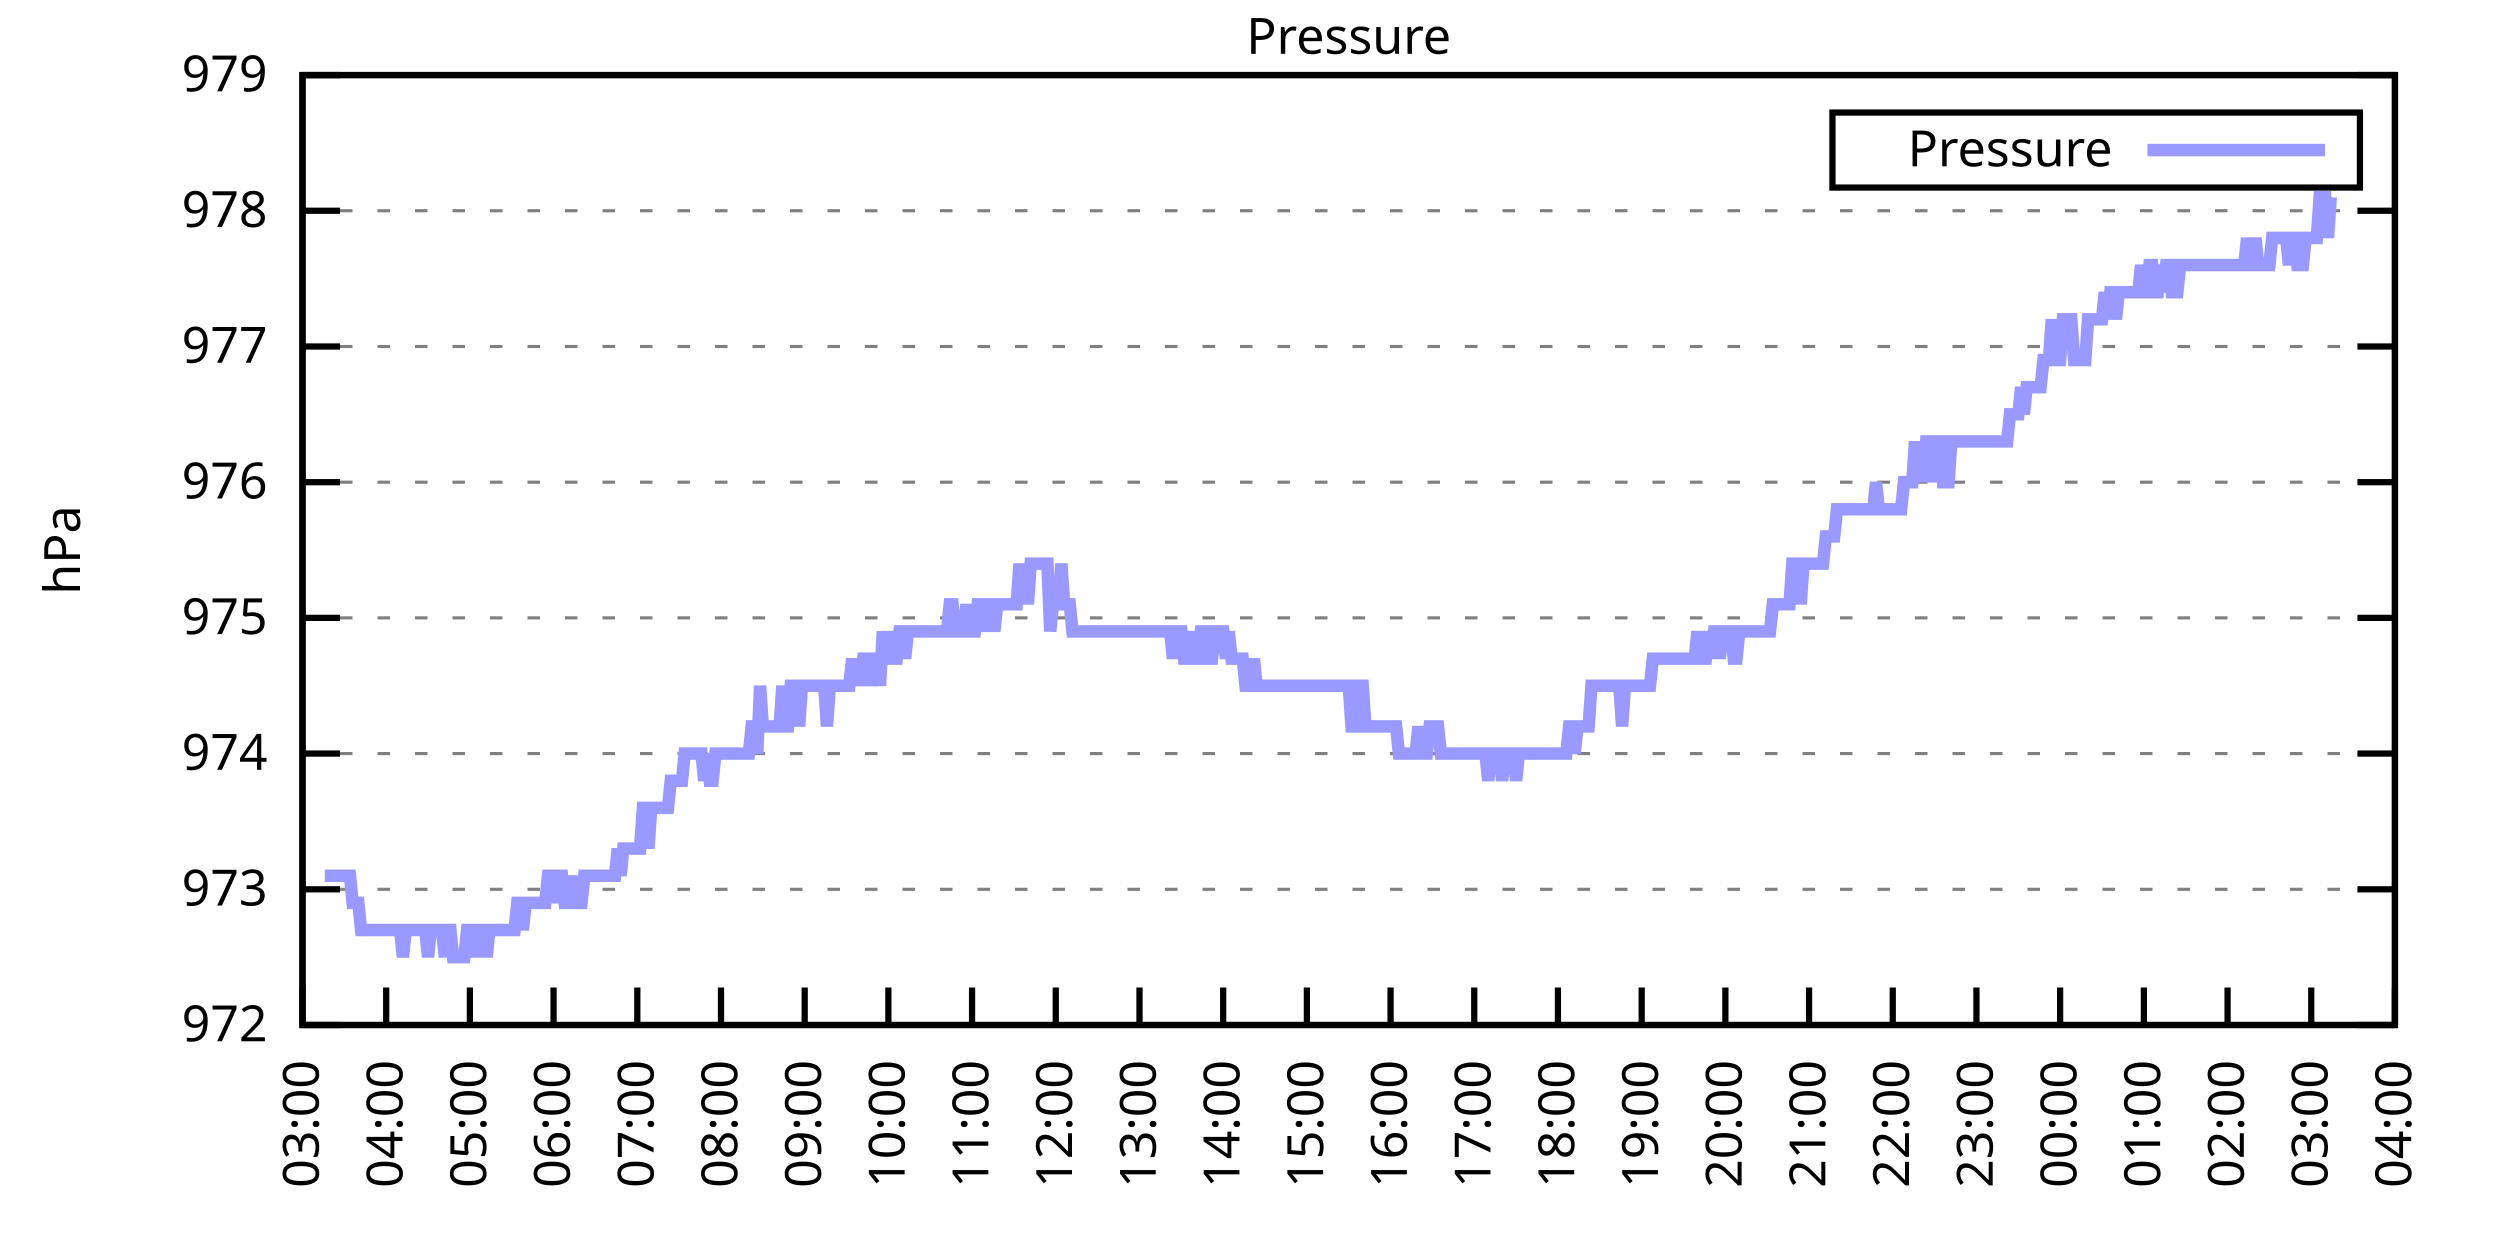
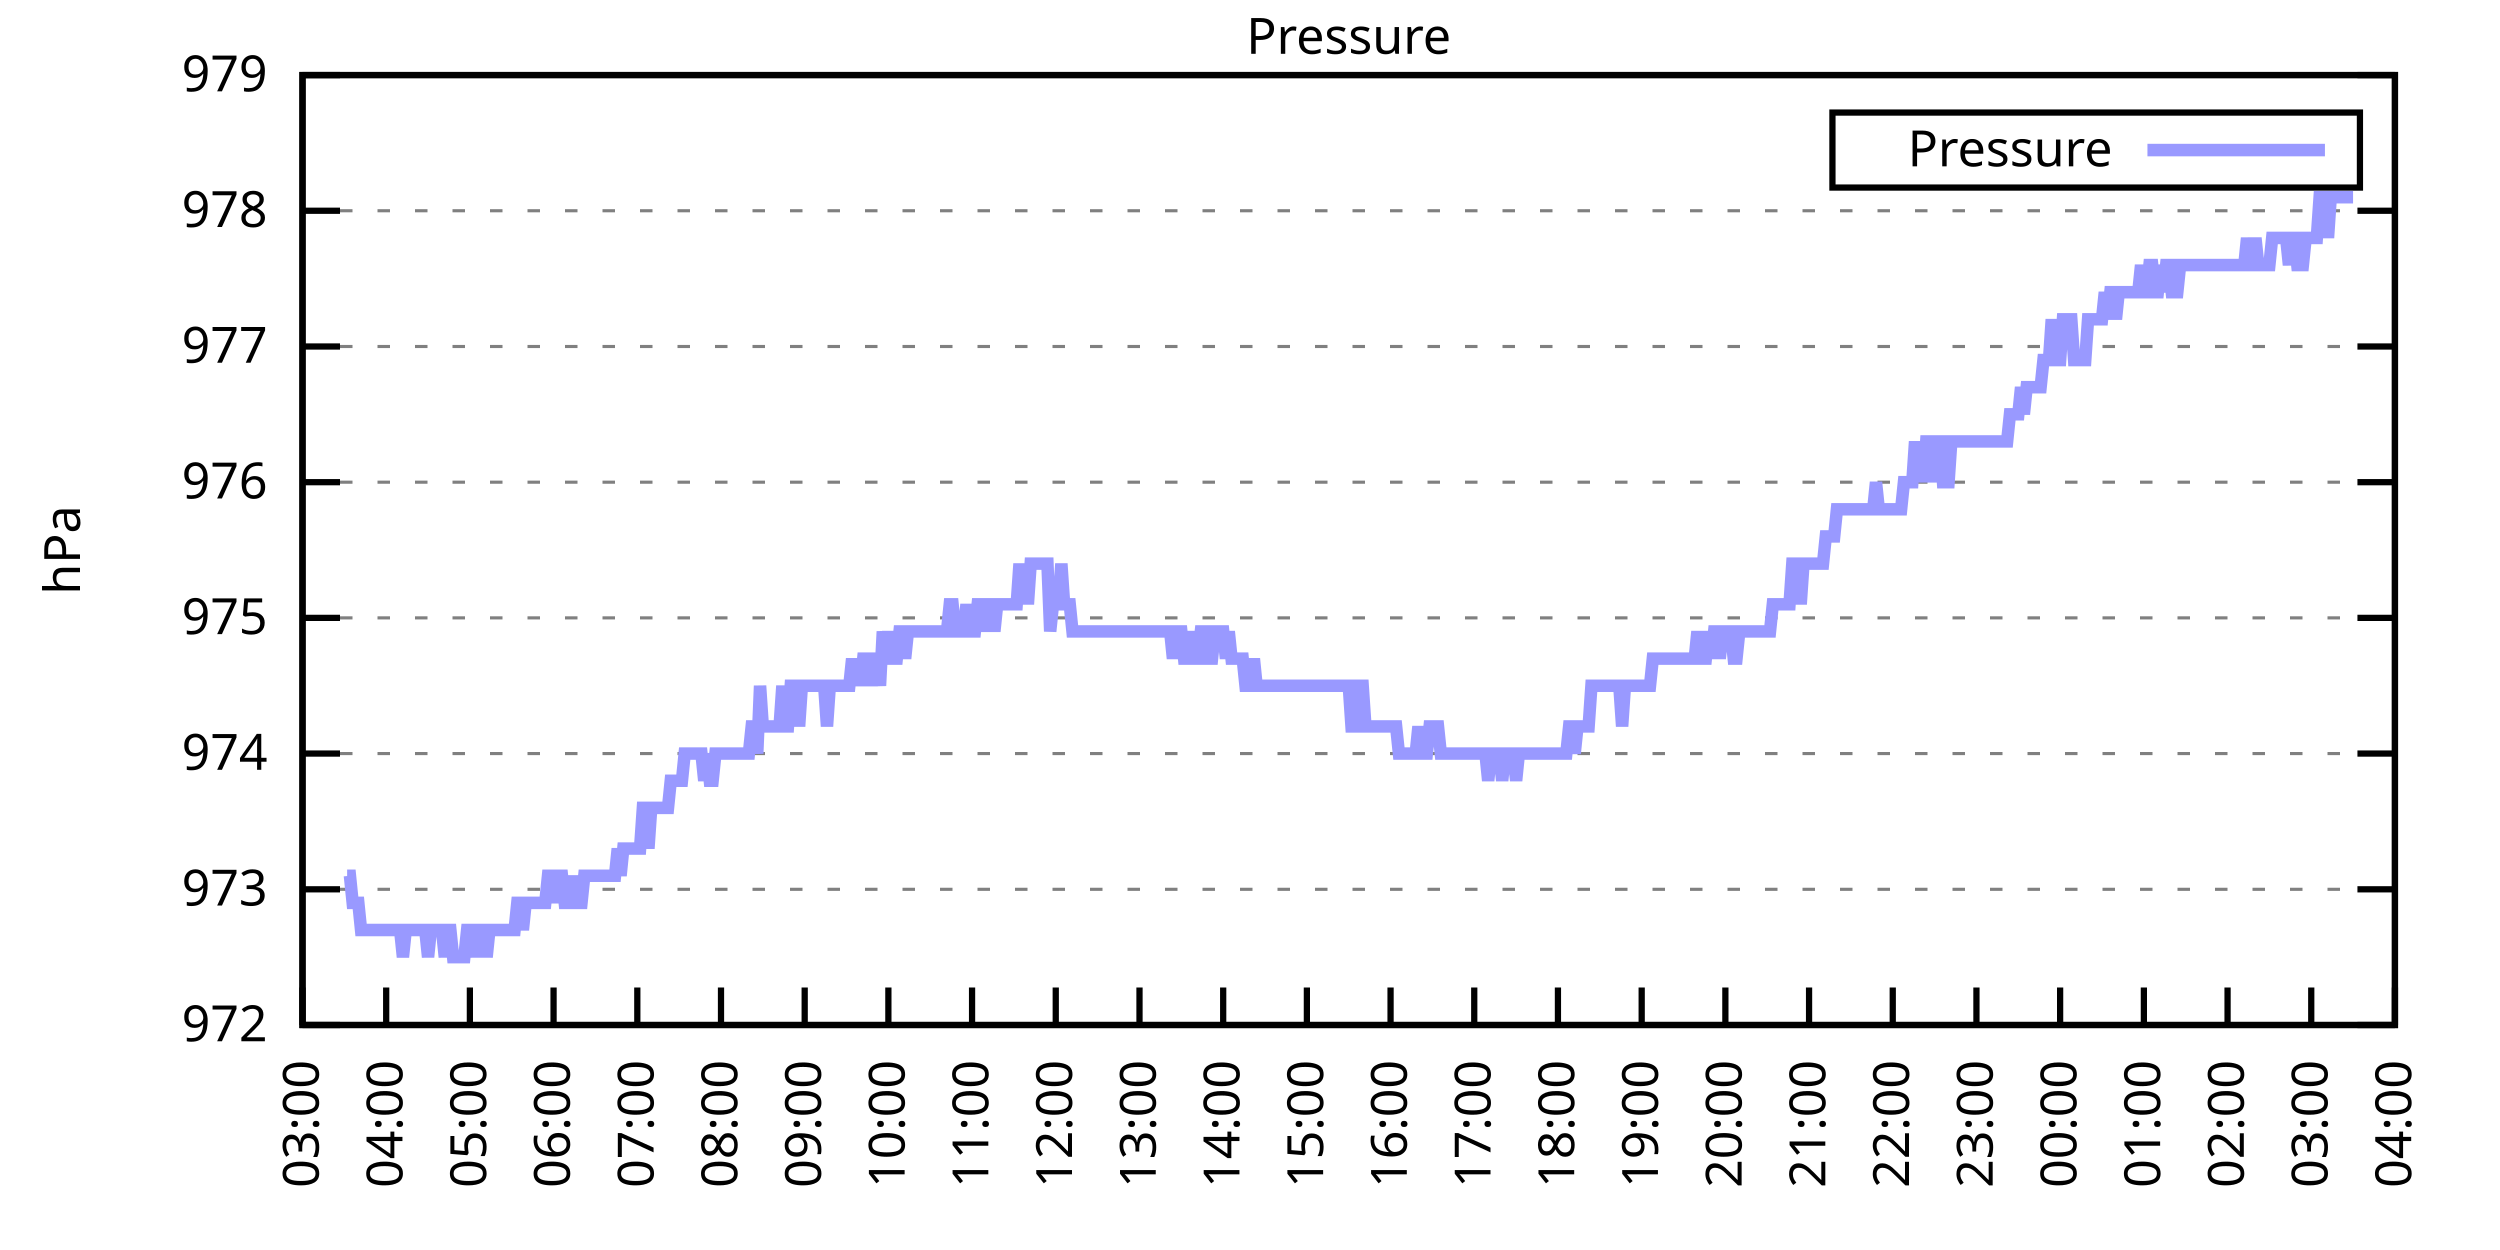
<svg xmlns="http://www.w3.org/2000/svg" xmlns:xlink="http://www.w3.org/1999/xlink" width="400" height="200" viewBox="0 0 400 200">
  <g id="gnuplot_canvas">
    <rect x="0" y="0" width="400" height="200" fill="none" />
    <defs>
      <circle id="gpDot" r="0.5" stroke-width="0.5" stroke="currentColor" />
      <path id="gpPt0" stroke-width="0.333" stroke="currentColor" d="M-1,0 h2 M0,-1 v2" />
      <path id="gpPt1" stroke-width="0.333" stroke="currentColor" d="M-1,-1 L1,1 M1,-1 L-1,1" />
      <path id="gpPt2" stroke-width="0.333" stroke="currentColor" d="M-1,0 L1,0 M0,-1 L0,1 M-1,-1 L1,1 M-1,1 L1,-1" />
      <rect id="gpPt3" stroke-width="0.333" stroke="currentColor" x="-1" y="-1" width="2" height="2" />
      <rect id="gpPt4" stroke-width="0.333" stroke="currentColor" fill="currentColor" x="-1" y="-1" width="2" height="2" />
      <circle id="gpPt5" stroke-width="0.333" stroke="currentColor" cx="0" cy="0" r="1" />
      <use xlink:href="#gpPt5" id="gpPt6" fill="currentColor" stroke="none" />
      <path id="gpPt7" stroke-width="0.333" stroke="currentColor" d="M0,-1.33 L-1.33,0.67 L1.33,0.67 z" />
      <use xlink:href="#gpPt7" id="gpPt8" fill="currentColor" stroke="none" />
      <use xlink:href="#gpPt7" id="gpPt9" stroke="currentColor" transform="rotate(180)" />
      <use xlink:href="#gpPt9" id="gpPt10" fill="currentColor" stroke="none" />
      <use xlink:href="#gpPt3" id="gpPt11" stroke="currentColor" transform="rotate(45)" />
      <use xlink:href="#gpPt11" id="gpPt12" fill="currentColor" stroke="none" />
      <path id="gpPt13" stroke-width="0.333" stroke="currentColor" d="M0,1.330 L1.265,0.411 L0.782,-1.067 L-0.782,-1.076 L-1.265,0.411 z" />
      <use xlink:href="#gpPt13" id="gpPt14" fill="currentColor" stroke="none" />
      <filter id="textbox" filterUnits="objectBoundingBox" x="0" y="0" height="1" width="1">
        <feFlood flood-color="white" flood-opacity="1" result="bgnd" />
        <feComposite in="SourceGraphic" in2="bgnd" operator="atop" />
      </filter>
      <filter id="greybox" filterUnits="objectBoundingBox" x="0" y="0" height="1" width="1">
        <feFlood flood-color="lightgrey" flood-opacity="1" result="grey" />
        <feComposite in="SourceGraphic" in2="grey" operator="atop" />
      </filter>
    </defs>
    <g fill="none" color="white" stroke="currentColor" stroke-width="1.00" stroke-linecap="butt" stroke-linejoin="miter">
</g>
    <g fill="none" color="black" stroke="currentColor" stroke-width="1.00" stroke-linecap="butt" stroke-linejoin="miter">
      <g stroke="none" shape-rendering="crispEdges">
        <polygon fill="rgb(255, 255, 255)" points="48.40,164.00 383.18,164.00 383.18,12.02 48.40,12.02 " />
      </g>
    </g>
    <g fill="none" color="black" stroke="currentColor" stroke-width="1.00" stroke-linecap="butt" stroke-linejoin="miter">
</g>
    <g fill="none" color="black" stroke="black" stroke-width="0.50" stroke-linecap="butt" stroke-linejoin="miter">
</g>
    <g fill="none" color="gray" stroke="currentColor" stroke-width="0.50" stroke-linecap="butt" stroke-linejoin="miter">
      <path stroke="gray" stroke-dasharray="2,4" class="gridline" d="M48.40,164.00 L383.19,164.00  " />
    </g>
    <g fill="none" color="gray" stroke="gray" stroke-width="1.00" stroke-linecap="butt" stroke-linejoin="miter">
</g>
    <g fill="none" color="black" stroke="currentColor" stroke-width="1.00" stroke-linecap="butt" stroke-linejoin="miter">
      <path stroke="black" d="M48.40,164.00 L54.40,164.00 M383.19,164.00 L377.19,164.00  " />
      <g transform="translate(42.80,166.60)" stroke="none" fill="black" font-family="Sans" font-size="8.00" text-anchor="end">
        <text>
          <tspan font-family="Sans"> 972</tspan>
        </text>
      </g>
    </g>
    <g fill="none" color="black" stroke="currentColor" stroke-width="1.00" stroke-linecap="butt" stroke-linejoin="miter">
</g>
    <g fill="none" color="black" stroke="black" stroke-width="0.50" stroke-linecap="butt" stroke-linejoin="miter">
</g>
    <g fill="none" color="gray" stroke="currentColor" stroke-width="0.50" stroke-linecap="butt" stroke-linejoin="miter">
      <path stroke="gray" stroke-dasharray="2,4" class="gridline" d="M48.40,142.29 L383.19,142.29  " />
    </g>
    <g fill="none" color="gray" stroke="gray" stroke-width="1.00" stroke-linecap="butt" stroke-linejoin="miter">
</g>
    <g fill="none" color="black" stroke="currentColor" stroke-width="1.00" stroke-linecap="butt" stroke-linejoin="miter">
      <path stroke="black" d="M48.40,142.29 L54.40,142.29 M383.19,142.29 L377.19,142.29  " />
      <g transform="translate(42.80,144.89)" stroke="none" fill="black" font-family="Sans" font-size="8.00" text-anchor="end">
        <text>
          <tspan font-family="Sans"> 973</tspan>
        </text>
      </g>
    </g>
    <g fill="none" color="black" stroke="currentColor" stroke-width="1.00" stroke-linecap="butt" stroke-linejoin="miter">
</g>
    <g fill="none" color="black" stroke="black" stroke-width="0.50" stroke-linecap="butt" stroke-linejoin="miter">
</g>
    <g fill="none" color="gray" stroke="currentColor" stroke-width="0.50" stroke-linecap="butt" stroke-linejoin="miter">
      <path stroke="gray" stroke-dasharray="2,4" class="gridline" d="M48.40,120.57 L383.19,120.57  " />
    </g>
    <g fill="none" color="gray" stroke="gray" stroke-width="1.00" stroke-linecap="butt" stroke-linejoin="miter">
</g>
    <g fill="none" color="black" stroke="currentColor" stroke-width="1.00" stroke-linecap="butt" stroke-linejoin="miter">
      <path stroke="black" d="M48.40,120.57 L54.40,120.57 M383.19,120.57 L377.19,120.57  " />
      <g transform="translate(42.80,123.17)" stroke="none" fill="black" font-family="Sans" font-size="8.00" text-anchor="end">
        <text>
          <tspan font-family="Sans"> 974</tspan>
        </text>
      </g>
    </g>
    <g fill="none" color="black" stroke="currentColor" stroke-width="1.00" stroke-linecap="butt" stroke-linejoin="miter">
</g>
    <g fill="none" color="black" stroke="black" stroke-width="0.50" stroke-linecap="butt" stroke-linejoin="miter">
</g>
    <g fill="none" color="gray" stroke="currentColor" stroke-width="0.50" stroke-linecap="butt" stroke-linejoin="miter">
      <path stroke="gray" stroke-dasharray="2,4" class="gridline" d="M48.40,98.86 L383.19,98.86  " />
    </g>
    <g fill="none" color="gray" stroke="gray" stroke-width="1.00" stroke-linecap="butt" stroke-linejoin="miter">
</g>
    <g fill="none" color="black" stroke="currentColor" stroke-width="1.00" stroke-linecap="butt" stroke-linejoin="miter">
      <path stroke="black" d="M48.40,98.86 L54.40,98.86 M383.19,98.86 L377.19,98.86  " />
      <g transform="translate(42.80,101.46)" stroke="none" fill="black" font-family="Sans" font-size="8.00" text-anchor="end">
        <text>
          <tspan font-family="Sans"> 975</tspan>
        </text>
      </g>
    </g>
    <g fill="none" color="black" stroke="currentColor" stroke-width="1.00" stroke-linecap="butt" stroke-linejoin="miter">
</g>
    <g fill="none" color="black" stroke="black" stroke-width="0.50" stroke-linecap="butt" stroke-linejoin="miter">
</g>
    <g fill="none" color="gray" stroke="currentColor" stroke-width="0.50" stroke-linecap="butt" stroke-linejoin="miter">
      <path stroke="gray" stroke-dasharray="2,4" class="gridline" d="M48.40,77.15 L383.19,77.15  " />
    </g>
    <g fill="none" color="gray" stroke="gray" stroke-width="1.00" stroke-linecap="butt" stroke-linejoin="miter">
</g>
    <g fill="none" color="black" stroke="currentColor" stroke-width="1.00" stroke-linecap="butt" stroke-linejoin="miter">
      <path stroke="black" d="M48.40,77.15 L54.40,77.15 M383.19,77.15 L377.19,77.15  " />
      <g transform="translate(42.80,79.75)" stroke="none" fill="black" font-family="Sans" font-size="8.00" text-anchor="end">
        <text>
          <tspan font-family="Sans"> 976</tspan>
        </text>
      </g>
    </g>
    <g fill="none" color="black" stroke="currentColor" stroke-width="1.00" stroke-linecap="butt" stroke-linejoin="miter">
</g>
    <g fill="none" color="black" stroke="black" stroke-width="0.50" stroke-linecap="butt" stroke-linejoin="miter">
</g>
    <g fill="none" color="gray" stroke="currentColor" stroke-width="0.50" stroke-linecap="butt" stroke-linejoin="miter">
      <path stroke="gray" stroke-dasharray="2,4" class="gridline" d="M48.40,55.44 L383.19,55.44  " />
    </g>
    <g fill="none" color="gray" stroke="gray" stroke-width="1.00" stroke-linecap="butt" stroke-linejoin="miter">
</g>
    <g fill="none" color="black" stroke="currentColor" stroke-width="1.00" stroke-linecap="butt" stroke-linejoin="miter">
      <path stroke="black" d="M48.40,55.44 L54.40,55.44 M383.19,55.44 L377.19,55.44  " />
      <g transform="translate(42.80,58.04)" stroke="none" fill="black" font-family="Sans" font-size="8.00" text-anchor="end">
        <text>
          <tspan font-family="Sans"> 977</tspan>
        </text>
      </g>
    </g>
    <g fill="none" color="black" stroke="currentColor" stroke-width="1.00" stroke-linecap="butt" stroke-linejoin="miter">
</g>
    <g fill="none" color="black" stroke="black" stroke-width="0.50" stroke-linecap="butt" stroke-linejoin="miter">
</g>
    <g fill="none" color="gray" stroke="currentColor" stroke-width="0.50" stroke-linecap="butt" stroke-linejoin="miter">
      <path stroke="gray" stroke-dasharray="2,4" class="gridline" d="M48.40,33.72 L383.19,33.72  " />
    </g>
    <g fill="none" color="gray" stroke="gray" stroke-width="1.00" stroke-linecap="butt" stroke-linejoin="miter">
</g>
    <g fill="none" color="black" stroke="currentColor" stroke-width="1.00" stroke-linecap="butt" stroke-linejoin="miter">
      <path stroke="black" d="M48.40,33.72 L54.40,33.72 M383.19,33.72 L377.19,33.72  " />
      <g transform="translate(42.80,36.32)" stroke="none" fill="black" font-family="Sans" font-size="8.00" text-anchor="end">
        <text>
          <tspan font-family="Sans"> 978</tspan>
        </text>
      </g>
    </g>
    <g fill="none" color="black" stroke="currentColor" stroke-width="1.00" stroke-linecap="butt" stroke-linejoin="miter">
</g>
    <g fill="none" color="black" stroke="black" stroke-width="0.50" stroke-linecap="butt" stroke-linejoin="miter">
</g>
    <g fill="none" color="gray" stroke="currentColor" stroke-width="0.50" stroke-linecap="butt" stroke-linejoin="miter">
      <path stroke="gray" stroke-dasharray="2,4" class="gridline" d="M48.40,12.01 L383.19,12.01  " />
    </g>
    <g fill="none" color="gray" stroke="gray" stroke-width="1.00" stroke-linecap="butt" stroke-linejoin="miter">
</g>
    <g fill="none" color="black" stroke="currentColor" stroke-width="1.00" stroke-linecap="butt" stroke-linejoin="miter">
      <path stroke="black" d="M48.40,12.01 L54.40,12.01 M383.19,12.01 L377.19,12.01  " />
      <g transform="translate(42.80,14.61)" stroke="none" fill="black" font-family="Sans" font-size="8.00" text-anchor="end">
        <text>
          <tspan font-family="Sans"> 979</tspan>
        </text>
      </g>
    </g>
    <g fill="none" color="black" stroke="currentColor" stroke-width="1.00" stroke-linecap="butt" stroke-linejoin="miter">
      <path stroke="black" d="M48.40,164.00 L48.40,158.00  " />
      <g transform="translate(51.00,169.60) rotate(270.00)" stroke="none" fill="black" font-family="Sans" font-size="8.00" text-anchor="end">
        <text>
          <tspan font-family="Sans">03:00</tspan>
        </text>
      </g>
    </g>
    <g fill="none" color="black" stroke="currentColor" stroke-width="1.00" stroke-linecap="butt" stroke-linejoin="miter">
      <path stroke="black" d="M61.79,164.00 L61.79,158.00  " />
      <g transform="translate(64.39,169.60) rotate(270.00)" stroke="none" fill="black" font-family="Sans" font-size="8.00" text-anchor="end">
        <text>
          <tspan font-family="Sans">04:00</tspan>
        </text>
      </g>
    </g>
    <g fill="none" color="black" stroke="currentColor" stroke-width="1.00" stroke-linecap="butt" stroke-linejoin="miter">
      <path stroke="black" d="M75.18,164.00 L75.18,158.00  " />
      <g transform="translate(77.78,169.60) rotate(270.00)" stroke="none" fill="black" font-family="Sans" font-size="8.00" text-anchor="end">
        <text>
          <tspan font-family="Sans">05:00</tspan>
        </text>
      </g>
    </g>
    <g fill="none" color="black" stroke="currentColor" stroke-width="1.00" stroke-linecap="butt" stroke-linejoin="miter">
      <path stroke="black" d="M88.57,164.00 L88.57,158.00  " />
      <g transform="translate(91.17,169.60) rotate(270.00)" stroke="none" fill="black" font-family="Sans" font-size="8.00" text-anchor="end">
        <text>
          <tspan font-family="Sans">06:00</tspan>
        </text>
      </g>
    </g>
    <g fill="none" color="black" stroke="currentColor" stroke-width="1.00" stroke-linecap="butt" stroke-linejoin="miter">
      <path stroke="black" d="M101.97,164.00 L101.97,158.00  " />
      <g transform="translate(104.57,169.60) rotate(270.00)" stroke="none" fill="black" font-family="Sans" font-size="8.00" text-anchor="end">
        <text>
          <tspan font-family="Sans">07:00</tspan>
        </text>
      </g>
    </g>
    <g fill="none" color="black" stroke="currentColor" stroke-width="1.00" stroke-linecap="butt" stroke-linejoin="miter">
      <path stroke="black" d="M115.36,164.00 L115.36,158.00  " />
      <g transform="translate(117.96,169.60) rotate(270.00)" stroke="none" fill="black" font-family="Sans" font-size="8.00" text-anchor="end">
        <text>
          <tspan font-family="Sans">08:00</tspan>
        </text>
      </g>
    </g>
    <g fill="none" color="black" stroke="currentColor" stroke-width="1.00" stroke-linecap="butt" stroke-linejoin="miter">
      <path stroke="black" d="M128.75,164.00 L128.75,158.00  " />
      <g transform="translate(131.35,169.60) rotate(270.00)" stroke="none" fill="black" font-family="Sans" font-size="8.00" text-anchor="end">
        <text>
          <tspan font-family="Sans">09:00</tspan>
        </text>
      </g>
    </g>
    <g fill="none" color="black" stroke="currentColor" stroke-width="1.00" stroke-linecap="butt" stroke-linejoin="miter">
      <path stroke="black" d="M142.14,164.00 L142.14,158.00  " />
      <g transform="translate(144.74,169.60) rotate(270.00)" stroke="none" fill="black" font-family="Sans" font-size="8.00" text-anchor="end">
        <text>
          <tspan font-family="Sans">10:00</tspan>
        </text>
      </g>
    </g>
    <g fill="none" color="black" stroke="currentColor" stroke-width="1.00" stroke-linecap="butt" stroke-linejoin="miter">
      <path stroke="black" d="M155.53,164.00 L155.53,158.00  " />
      <g transform="translate(158.13,169.60) rotate(270.00)" stroke="none" fill="black" font-family="Sans" font-size="8.00" text-anchor="end">
        <text>
          <tspan font-family="Sans">11:00</tspan>
        </text>
      </g>
    </g>
    <g fill="none" color="black" stroke="currentColor" stroke-width="1.00" stroke-linecap="butt" stroke-linejoin="miter">
      <path stroke="black" d="M168.92,164.00 L168.92,158.00  " />
      <g transform="translate(171.52,169.60) rotate(270.00)" stroke="none" fill="black" font-family="Sans" font-size="8.00" text-anchor="end">
        <text>
          <tspan font-family="Sans">12:00</tspan>
        </text>
      </g>
    </g>
    <g fill="none" color="black" stroke="currentColor" stroke-width="1.00" stroke-linecap="butt" stroke-linejoin="miter">
      <path stroke="black" d="M182.32,164.00 L182.32,158.00  " />
      <g transform="translate(184.92,169.60) rotate(270.00)" stroke="none" fill="black" font-family="Sans" font-size="8.00" text-anchor="end">
        <text>
          <tspan font-family="Sans">13:00</tspan>
        </text>
      </g>
    </g>
    <g fill="none" color="black" stroke="currentColor" stroke-width="1.00" stroke-linecap="butt" stroke-linejoin="miter">
      <path stroke="black" d="M195.71,164.00 L195.71,158.00  " />
      <g transform="translate(198.31,169.60) rotate(270.00)" stroke="none" fill="black" font-family="Sans" font-size="8.00" text-anchor="end">
        <text>
          <tspan font-family="Sans">14:00</tspan>
        </text>
      </g>
    </g>
    <g fill="none" color="black" stroke="currentColor" stroke-width="1.00" stroke-linecap="butt" stroke-linejoin="miter">
      <path stroke="black" d="M209.10,164.00 L209.10,158.00  " />
      <g transform="translate(211.70,169.60) rotate(270.00)" stroke="none" fill="black" font-family="Sans" font-size="8.00" text-anchor="end">
        <text>
          <tspan font-family="Sans">15:00</tspan>
        </text>
      </g>
    </g>
    <g fill="none" color="black" stroke="currentColor" stroke-width="1.00" stroke-linecap="butt" stroke-linejoin="miter">
      <path stroke="black" d="M222.49,164.00 L222.49,158.00  " />
      <g transform="translate(225.09,169.60) rotate(270.00)" stroke="none" fill="black" font-family="Sans" font-size="8.00" text-anchor="end">
        <text>
          <tspan font-family="Sans">16:00</tspan>
        </text>
      </g>
    </g>
    <g fill="none" color="black" stroke="currentColor" stroke-width="1.00" stroke-linecap="butt" stroke-linejoin="miter">
      <path stroke="black" d="M235.88,164.00 L235.88,158.00  " />
      <g transform="translate(238.48,169.60) rotate(270.00)" stroke="none" fill="black" font-family="Sans" font-size="8.00" text-anchor="end">
        <text>
          <tspan font-family="Sans">17:00</tspan>
        </text>
      </g>
    </g>
    <g fill="none" color="black" stroke="currentColor" stroke-width="1.00" stroke-linecap="butt" stroke-linejoin="miter">
      <path stroke="black" d="M249.27,164.00 L249.27,158.00  " />
      <g transform="translate(251.87,169.60) rotate(270.00)" stroke="none" fill="black" font-family="Sans" font-size="8.00" text-anchor="end">
        <text>
          <tspan font-family="Sans">18:00</tspan>
        </text>
      </g>
    </g>
    <g fill="none" color="black" stroke="currentColor" stroke-width="1.00" stroke-linecap="butt" stroke-linejoin="miter">
      <path stroke="black" d="M262.67,164.00 L262.67,158.00  " />
      <g transform="translate(265.27,169.60) rotate(270.00)" stroke="none" fill="black" font-family="Sans" font-size="8.00" text-anchor="end">
        <text>
          <tspan font-family="Sans">19:00</tspan>
        </text>
      </g>
    </g>
    <g fill="none" color="black" stroke="currentColor" stroke-width="1.00" stroke-linecap="butt" stroke-linejoin="miter">
      <path stroke="black" d="M276.06,164.00 L276.06,158.00  " />
      <g transform="translate(278.66,169.60) rotate(270.00)" stroke="none" fill="black" font-family="Sans" font-size="8.00" text-anchor="end">
        <text>
          <tspan font-family="Sans">20:00</tspan>
        </text>
      </g>
    </g>
    <g fill="none" color="black" stroke="currentColor" stroke-width="1.00" stroke-linecap="butt" stroke-linejoin="miter">
      <path stroke="black" d="M289.45,164.00 L289.45,158.00  " />
      <g transform="translate(292.05,169.60) rotate(270.00)" stroke="none" fill="black" font-family="Sans" font-size="8.00" text-anchor="end">
        <text>
          <tspan font-family="Sans">21:00</tspan>
        </text>
      </g>
    </g>
    <g fill="none" color="black" stroke="currentColor" stroke-width="1.00" stroke-linecap="butt" stroke-linejoin="miter">
      <path stroke="black" d="M302.84,164.00 L302.84,158.00  " />
      <g transform="translate(305.44,169.60) rotate(270.00)" stroke="none" fill="black" font-family="Sans" font-size="8.00" text-anchor="end">
        <text>
          <tspan font-family="Sans">22:00</tspan>
        </text>
      </g>
    </g>
    <g fill="none" color="black" stroke="currentColor" stroke-width="1.00" stroke-linecap="butt" stroke-linejoin="miter">
      <path stroke="black" d="M316.23,164.00 L316.23,158.00  " />
      <g transform="translate(318.83,169.60) rotate(270.00)" stroke="none" fill="black" font-family="Sans" font-size="8.00" text-anchor="end">
        <text>
          <tspan font-family="Sans">23:00</tspan>
        </text>
      </g>
    </g>
    <g fill="none" color="black" stroke="currentColor" stroke-width="1.00" stroke-linecap="butt" stroke-linejoin="miter">
      <path stroke="black" d="M329.62,164.00 L329.62,158.00  " />
      <g transform="translate(332.22,169.60) rotate(270.00)" stroke="none" fill="black" font-family="Sans" font-size="8.00" text-anchor="end">
        <text>
          <tspan font-family="Sans">00:00</tspan>
        </text>
      </g>
    </g>
    <g fill="none" color="black" stroke="currentColor" stroke-width="1.00" stroke-linecap="butt" stroke-linejoin="miter">
      <path stroke="black" d="M343.02,164.00 L343.02,158.00  " />
      <g transform="translate(345.62,169.60) rotate(270.00)" stroke="none" fill="black" font-family="Sans" font-size="8.00" text-anchor="end">
        <text>
          <tspan font-family="Sans">01:00</tspan>
        </text>
      </g>
    </g>
    <g fill="none" color="black" stroke="currentColor" stroke-width="1.00" stroke-linecap="butt" stroke-linejoin="miter">
      <path stroke="black" d="M356.41,164.00 L356.41,158.00  " />
      <g transform="translate(359.01,169.60) rotate(270.00)" stroke="none" fill="black" font-family="Sans" font-size="8.00" text-anchor="end">
        <text>
          <tspan font-family="Sans">02:00</tspan>
        </text>
      </g>
    </g>
    <g fill="none" color="black" stroke="currentColor" stroke-width="1.00" stroke-linecap="butt" stroke-linejoin="miter">
      <path stroke="black" d="M369.80,164.00 L369.80,158.00  " />
      <g transform="translate(372.40,169.60) rotate(270.00)" stroke="none" fill="black" font-family="Sans" font-size="8.00" text-anchor="end">
        <text>
          <tspan font-family="Sans">03:00</tspan>
        </text>
      </g>
    </g>
    <g fill="none" color="black" stroke="currentColor" stroke-width="1.00" stroke-linecap="butt" stroke-linejoin="miter">
      <path stroke="black" d="M383.19,164.00 L383.19,158.00  " />
      <g transform="translate(385.79,169.60) rotate(270.00)" stroke="none" fill="black" font-family="Sans" font-size="8.00" text-anchor="end">
        <text>
          <tspan font-family="Sans">04:00</tspan>
        </text>
      </g>
    </g>
    <g fill="none" color="black" stroke="currentColor" stroke-width="1.00" stroke-linecap="butt" stroke-linejoin="miter">
</g>
    <g fill="none" color="black" stroke="currentColor" stroke-width="1.00" stroke-linecap="butt" stroke-linejoin="miter">
      <path stroke="black" d="M48.40,12.01 L48.40,164.00 L383.19,164.00 L383.19,12.01 L48.40,12.01 Z  " />
    </g>
    <g fill="none" color="black" stroke="currentColor" stroke-width="1.00" stroke-linecap="butt" stroke-linejoin="miter">
</g>
    <g fill="none" color="black" stroke="currentColor" stroke-width="1.00" stroke-linecap="butt" stroke-linejoin="miter">
      <path stroke="black" d="M293.19,30.01 L293.19,18.01 L377.59,18.01 L377.59,30.01 L293.19,30.01 Z  " />
    </g>
    <g id="Pressure_plot_1">
      <g fill="none" color="white" stroke="black" stroke-width="2.00" stroke-linecap="butt" stroke-linejoin="miter">
</g>
      <g fill="none" color="black" stroke="currentColor" stroke-width="2.00" stroke-linecap="butt" stroke-linejoin="miter">
        <g transform="translate(337.99,26.61)" stroke="none" fill="black" font-family="Sans" font-size="8.00" text-anchor="end">
          <text>
            <tspan font-family="Sans">Pressure</tspan>
          </text>
        </g>
      </g>
      <g fill="none" color="black" stroke="currentColor" stroke-width="2.00" stroke-linecap="butt" stroke-linejoin="miter">
-         <path stroke="rgb(153, 153, 255)" d="M343.59,24.01 L371.99,24.01 M51.97,140.12 L52.42,140.12 L52.86,140.12 L53.31,140.12 L53.76,140.12 L54.20,140.12   L54.65,140.12 L55.10,140.12 L55.54,140.12 L55.99,140.12 L56.43,144.46 L56.88,144.46 L57.33,144.46 L57.77,148.80   L58.22,148.80 L58.67,148.80 L59.11,148.80 L59.56,148.80 L60.01,148.80 L60.45,148.80 L60.90,148.80 L61.35,148.80   L61.79,148.80 L62.24,148.80 L62.68,148.80 L63.13,148.80 L63.58,148.80 L64.02,148.80 L64.47,153.14 L64.92,148.80   L65.36,148.80 L65.81,148.80 L66.26,148.80 L66.70,148.80 L67.15,148.80 L67.59,148.80 L68.04,148.80 L68.49,153.14   L68.93,148.80 L69.38,148.80 L69.83,148.80 L70.27,148.80 L70.72,148.80 L71.17,153.14 L71.61,148.80 L72.06,148.80   L72.50,153.14 L72.95,153.14 L73.40,153.14 L73.84,153.14 L74.29,153.14 L74.74,148.80 L75.18,148.80 L75.63,148.80   L76.08,153.14 L76.52,148.80 L76.97,148.80 L77.42,148.80 L77.86,153.14 L78.31,148.80 L78.75,148.80 L79.20,148.80   L79.65,148.80 L80.09,148.80 L80.54,148.80 L80.99,148.80 L81.43,148.80 L81.88,148.80 L82.33,148.80 L82.77,144.46   L83.22,144.46 L83.66,148.80 L84.11,144.46 L84.56,144.46 L85.00,144.46 L85.45,144.46 L85.90,144.46 L86.34,144.46   L86.79,144.46 L87.24,144.46 L87.68,140.12 L88.13,140.12 L88.57,140.12 L89.02,144.46 L89.47,140.12 L89.91,140.12   L90.36,144.46 L90.81,144.46 L91.25,144.46 L91.70,140.12 L92.15,144.46 L92.59,144.46 L93.04,144.46 L93.49,140.12   L93.93,140.12 L94.38,140.12 L94.82,140.12 L95.27,140.12 L95.72,140.12 L96.16,140.12 L96.61,140.12 L97.06,140.12   L97.50,140.12 L97.95,140.12 L98.40,140.12 L98.84,135.77 L99.29,140.12 L99.73,135.77 L100.18,135.77 L100.63,135.77   L101.07,135.77 L101.52,135.77 L101.97,135.77 L102.41,135.77 L102.86,129.26 L103.31,129.26 L103.75,135.77 L104.20,129.26   L104.64,129.26 L105.09,129.26 L105.54,129.26 L105.98,129.26 L106.43,129.26 L106.88,129.26 L107.32,124.92 L107.77,124.92   L108.22,124.92 L108.66,124.92 L109.11,124.92 L109.55,120.57 L110.00,120.57 L110.45,120.57 L110.89,120.57 L111.34,120.57   L111.79,120.57 L112.23,120.57 L112.68,124.92 L113.13,120.57 L113.57,124.92 L114.02,124.92 L114.47,120.57 L114.91,120.57   L115.36,120.57 L115.80,120.57 L116.25,120.57 L116.70,120.57 L117.14,120.57 L117.59,120.57 L118.04,120.57 L118.48,120.57   L118.93,120.57 L119.38,120.57 L119.82,120.57 L120.27,116.23 L120.71,116.23 L121.16,120.57 L121.61,109.72 L122.05,116.23   L122.50,116.23 L122.95,116.23 L123.39,116.23 L123.84,116.23 L124.29,116.23 L124.73,116.23 L125.18,109.72 L125.62,116.23   L126.07,116.23 L126.52,109.72 L126.96,109.72 L127.41,109.72 L127.86,116.23 L128.30,109.72 L128.75,109.72 L129.20,109.72   L129.64,109.72 L130.09,109.72 L130.54,109.72 L130.98,109.72 L131.43,109.72 L131.87,109.72 L132.32,116.23 L132.77,109.72   L133.21,109.72 L133.66,109.72 L134.11,109.72 L134.55,109.72 L135.00,109.72 L135.45,109.72 L135.89,109.72 L136.34,105.38   L136.78,109.72 L137.23,105.38 L137.68,109.72 L138.12,105.38 L138.57,105.38 L139.02,105.38 L139.46,109.72 L139.91,105.38   L140.36,105.38 L140.80,109.72 L141.25,101.03 L141.69,105.38 L142.14,101.03 L142.59,105.38 L143.03,105.38 L143.48,105.38   L143.93,101.03 L144.37,101.03 L144.82,105.38 L145.27,101.03 L145.71,101.03 L146.16,101.03 L146.61,101.03 L147.05,101.03   L147.50,101.03 L147.94,101.03 L148.39,101.03 L148.84,101.03 L149.28,101.03 L149.73,101.03 L150.18,101.03 L150.62,101.03   L151.07,101.03 L151.52,101.03 L151.96,96.69 L152.41,96.69 L152.85,101.03 L153.30,101.03 L153.75,101.03 L154.19,101.03   L154.64,96.69 L155.09,101.03 L155.53,101.03 L155.98,101.03 L156.43,96.69 L156.87,96.69 L157.32,96.69 L157.76,101.03   L158.21,96.69 L158.66,96.69 L159.10,101.03 L159.55,96.69 L160.00,96.69 L160.44,96.69 L160.89,96.69 L161.34,96.69   L161.78,96.69 L162.23,96.69 L162.67,96.69 L163.12,90.18 L163.57,96.69 L164.01,90.18 L164.46,96.69 L164.91,90.18   L165.35,90.18 L165.80,90.18 L166.25,90.18 L166.69,90.18 L167.14,90.18 L167.59,90.18 L168.03,101.03 L168.48,96.69   L168.92,96.69 L169.37,96.69 L169.82,90.18 L170.26,96.69 L170.71,96.69 L171.16,96.69 L171.60,101.03 L172.05,101.03   L172.50,101.03 L172.94,101.03 L173.39,101.03 L173.83,101.03 L174.28,101.03 L174.73,101.03 L175.17,101.03 L175.62,101.03   L176.07,101.03 L176.51,101.03 L176.96,101.03 L177.41,101.03 L177.85,101.03 L178.30,101.03 L178.74,101.03 L179.19,101.03   L179.64,101.03 L180.08,101.03 L180.53,101.03 L180.98,101.03 L181.42,101.03 L181.87,101.03 L182.32,101.03 L182.76,101.03   L183.21,101.03 L183.66,101.03 L184.10,101.03 L184.55,101.03 L184.99,101.03 L185.44,101.03 L185.89,101.03 L186.33,101.03   L186.78,101.03 L187.23,101.03 L187.67,105.38 L188.12,101.03 L188.57,101.03 L189.01,101.03 L189.46,105.38 L189.90,105.38   L190.35,101.03 L190.80,105.38 L191.24,105.38 L191.69,105.38 L192.14,101.03 L192.58,101.03 L193.03,101.03 L193.48,105.38   L193.92,105.38 L194.37,101.03 L194.81,101.03 L195.26,101.03 L195.71,101.03 L196.15,105.38 L196.60,101.03 L197.05,105.38   L197.49,105.38 L197.94,105.38 L198.39,105.38 L198.83,105.38 L199.28,109.72 L199.73,109.72 L200.17,109.72 L200.62,105.38   L201.06,109.72 L201.51,109.72 L201.96,109.72 L202.40,109.72 L202.85,109.72 L203.30,109.72 L203.74,109.72 L204.19,109.72   L204.64,109.72 L205.08,109.72 L205.53,109.72 L205.97,109.72 L206.42,109.72 L206.87,109.72 L207.31,109.72 L207.76,109.72   L208.21,109.72 L208.65,109.72 L209.10,109.72 L209.55,109.72 L209.99,109.72 L210.44,109.72 L210.88,109.72 L211.33,109.72   L211.78,109.72 L212.22,109.72 L212.67,109.72 L213.12,109.72 L213.56,109.72 L214.01,109.72 L214.46,109.72 L214.90,109.72   L215.35,109.72 L215.80,109.72 L216.24,116.23 L216.69,116.23 L217.13,116.23 L217.58,109.72 L218.03,109.72 L218.47,116.23   L218.92,116.23 L219.37,116.23 L219.81,116.23 L220.26,116.23 L220.71,116.23 L221.15,116.23 L221.60,116.23 L222.04,116.23   L222.49,116.23 L222.94,116.23 L223.38,116.23 L223.83,120.57 L224.28,120.57 L224.72,120.57 L225.17,120.57 L225.62,120.57   L226.06,120.57 L226.51,120.57 L226.95,116.23 L227.40,120.57 L227.85,120.57 L228.29,120.57 L228.74,116.23 L229.19,116.23   L229.63,116.23 L230.08,116.23 L230.53,120.57 L230.97,120.57 L231.42,120.57 L231.86,120.57 L232.31,120.57 L232.76,120.57   L233.20,120.57 L233.65,120.57 L234.10,120.57 L234.54,120.57 L234.99,120.57 L235.44,120.57 L235.88,120.57 L236.33,120.57   L236.78,120.57 L237.22,120.57 L237.67,120.57 L238.11,124.92 L238.56,120.57 L239.01,120.57 L239.45,120.57 L239.90,120.57   L240.35,124.92 L240.79,120.57 L241.24,120.57 L241.69,120.57 L242.13,120.57 L242.58,124.92 L243.02,120.57 L243.47,120.57   L243.92,120.57 L244.36,120.57 L244.81,120.57 L245.26,120.57 L245.70,120.57 L246.15,120.57 L246.60,120.57 L247.04,120.57   L247.49,120.57 L247.93,120.57 L248.38,120.57 L248.83,120.57 L249.27,120.57 L249.72,120.57 L250.17,120.57 L250.61,120.57   L251.06,116.23 L251.51,116.23 L251.95,120.57 L252.40,116.23 L252.85,116.23 L253.29,116.23 L253.74,116.23 L254.18,116.23   L254.63,109.72 L255.08,109.72 L255.52,109.72 L255.97,109.72 L256.42,109.72 L256.86,109.72 L257.31,109.72 L257.76,109.72   L258.20,109.72 L258.65,109.72 L259.09,109.72 L259.54,116.23 L259.99,109.72 L260.43,109.72 L260.88,109.72 L261.33,109.72   L261.77,109.72 L262.22,109.72 L262.67,109.72 L263.11,109.72 L263.56,109.72 L264.00,109.72 L264.45,105.38 L264.90,105.38   L265.34,105.38 L265.79,105.38 L266.24,105.38 L266.68,105.38 L267.13,105.38 L267.58,105.38 L268.02,105.38 L268.47,105.38   L268.92,105.38 L269.36,105.38 L269.81,105.38 L270.25,105.38 L270.70,105.38 L271.15,105.38 L271.59,101.03 L272.04,105.38   L272.49,105.38 L272.93,105.38 L273.38,101.03 L273.83,105.38 L274.27,101.03 L274.72,101.03 L275.16,105.38 L275.61,101.03   L276.06,101.03 L276.50,101.03 L276.95,101.03 L277.40,105.38 L277.84,105.38 L278.29,101.03 L278.74,101.03 L279.18,101.03   L279.63,101.03 L280.07,101.03 L280.52,101.03 L280.97,101.03 L281.41,101.03 L281.86,101.03 L282.31,101.03 L282.75,101.03   L283.20,101.03 L283.65,96.69 L284.09,96.69 L284.54,96.69 L284.98,96.69 L285.43,96.69 L285.88,96.69 L286.32,96.69   L286.77,90.18 L287.22,90.18 L287.66,90.18 L288.11,96.69 L288.56,90.18 L289.00,90.18 L289.45,90.18 L289.90,90.18   L290.34,90.18 L290.79,90.18 L291.23,90.18 L291.68,90.18 L292.13,85.83 L292.57,85.83 L293.02,85.83 L293.47,85.83   L293.91,81.49 L294.36,81.49 L294.81,81.49 L295.25,81.49 L295.70,81.49 L296.14,81.49 L296.59,81.49 L297.04,81.49   L297.48,81.49 L297.93,81.49 L298.38,81.49 L298.82,81.49 L299.27,81.49 L299.72,81.49 L300.16,77.15 L300.61,81.49   L301.05,81.49 L301.50,81.49 L301.95,81.49 L302.39,81.49 L302.84,81.49 L303.29,81.49 L303.73,81.49 L304.18,81.49   L304.63,77.15 L305.07,77.15 L305.52,77.15 L305.97,77.15 L306.41,70.63 L306.86,77.15 L307.30,70.63 L307.75,77.15   L308.20,70.63 L308.64,70.63 L309.09,77.15 L309.54,70.63 L309.98,70.63 L310.43,70.63 L310.88,77.15 L311.32,77.15   L311.77,77.15 L312.21,70.63 L312.66,70.63 L313.11,70.63 L313.55,70.63 L314.00,70.63 L314.45,70.63 L314.89,70.63   L315.34,70.63 L315.79,70.63 L316.23,70.63 L316.68,70.63 L317.12,70.63 L317.57,70.63 L318.02,70.63 L318.46,70.63   L318.91,70.63 L319.36,70.63 L319.80,70.63 L320.25,70.63 L320.70,70.63 L321.14,70.63 L321.59,66.29 L322.04,66.29   L322.48,66.29 L322.93,66.29 L323.37,61.95 L323.82,66.29 L324.27,61.95 L324.71,61.95 L325.16,61.95 L325.61,61.95   L326.05,61.95 L326.50,61.95 L326.95,57.61 L327.39,57.61 L327.84,57.61 L328.28,51.09 L328.73,57.61 L329.18,57.61   L329.62,57.61 L330.07,51.09 L330.52,51.09 L330.96,51.09 L331.41,51.09 L331.86,57.61 L332.30,57.61 L332.75,57.61   L333.19,57.61 L333.64,57.61 L334.09,51.09 L334.53,51.09 L334.98,51.09 L335.43,51.09 L335.87,51.09 L336.32,51.09   L336.77,46.75 L337.21,51.09 L337.66,46.75 L338.10,46.75 L338.55,51.09 L339.00,46.75 L339.44,46.75 L339.89,46.75   L340.34,46.75 L340.78,46.75 L341.23,46.75 L341.68,46.75 L342.12,46.75 L342.57,42.41 L343.02,46.75 L343.46,46.75   L343.91,42.41 L344.35,42.41 L344.80,46.75 L345.25,46.75 L345.69,42.41 L346.14,46.75 L346.59,42.41 L347.03,42.41   L347.48,46.75 L347.93,46.75 L348.37,46.75 L348.82,42.41 L349.26,42.41 L349.71,42.41 L350.16,42.41 L350.60,42.41   L351.05,42.41 L351.50,42.41 L351.94,42.41 L352.39,42.41 L352.84,42.41 L353.28,42.41 L353.73,42.41 L354.17,42.41   L354.62,42.41 L355.07,42.41 L355.51,42.41 L355.96,42.41 L356.41,42.41 L356.85,42.41 L357.30,42.41 L357.75,42.41   L358.19,42.41 L358.64,42.41 L359.09,42.41 L359.53,38.07 L359.98,42.41 L360.42,42.41 L360.87,38.07 L361.32,42.41   L361.76,42.41 L362.21,42.41 L362.66,42.41 L363.10,42.41 L363.55,38.07 L364.00,38.07 L364.44,38.07 L364.89,38.07   L365.33,38.07 L365.78,38.07 L366.23,42.41 L366.67,38.07 L367.12,38.07 L367.57,42.41 L368.01,42.41 L368.46,42.41   L368.91,38.07 L369.35,38.07 L369.80,38.07 L370.24,38.07 L370.69,38.07 L371.14,31.55 L371.58,31.55 L372.03,31.55   L372.48,38.07 L372.92,31.55  " />
+         <path stroke="rgb(153, 153, 255)" d="M343.59,24.01 L371.99,24.01 M55.54,140.12 L55.99,140.12 L56.43,144.46 L56.88,144.46 L57.33,144.46 L57.77,148.80   L58.22,148.80 L58.67,148.80 L59.11,148.80 L59.56,148.80 L60.01,148.80 L60.45,148.80 L60.90,148.80 L61.35,148.80   L61.79,148.80 L62.24,148.80 L62.68,148.80 L63.13,148.80 L63.58,148.80 L64.02,148.80 L64.47,153.14 L64.92,148.80   L65.36,148.80 L65.81,148.80 L66.26,148.80 L66.70,148.80 L67.15,148.80 L67.59,148.80 L68.04,148.80 L68.49,153.14   L68.93,148.80 L69.38,148.80 L69.83,148.80 L70.27,148.80 L70.72,148.80 L71.17,153.14 L71.61,148.80 L72.06,148.80   L72.50,153.14 L72.95,153.14 L73.40,153.14 L73.84,153.14 L74.29,153.14 L74.74,148.80 L75.18,148.80 L75.63,148.80   L76.08,153.14 L76.52,148.80 L76.97,148.80 L77.42,148.80 L77.86,153.14 L78.31,148.80 L78.75,148.80 L79.20,148.80   L79.65,148.80 L80.09,148.80 L80.54,148.80 L80.99,148.80 L81.43,148.80 L81.88,148.80 L82.33,148.80 L82.77,144.46   L83.22,144.46 L83.66,148.80 L84.11,144.46 L84.56,144.46 L85.00,144.46 L85.45,144.46 L85.90,144.46 L86.34,144.46   L86.79,144.46 L87.24,144.46 L87.68,140.12 L88.13,140.12 L88.57,140.12 L89.02,144.46 L89.47,140.12 L89.91,140.12   L90.36,144.46 L90.81,144.46 L91.25,144.46 L91.70,140.12 L92.15,144.46 L92.59,144.46 L93.04,144.46 L93.49,140.12   L93.93,140.12 L94.38,140.12 L94.82,140.12 L95.27,140.12 L95.72,140.12 L96.16,140.12 L96.61,140.12 L97.06,140.12   L97.50,140.12 L97.95,140.12 L98.40,140.12 L98.84,135.77 L99.29,140.12 L99.73,135.77 L100.18,135.77 L100.63,135.77   L101.07,135.77 L101.52,135.77 L101.97,135.77 L102.41,135.77 L102.86,129.26 L103.31,129.26 L103.75,135.77 L104.20,129.26   L104.64,129.26 L105.09,129.26 L105.54,129.26 L105.98,129.26 L106.43,129.26 L106.88,129.26 L107.32,124.92 L107.77,124.92   L108.22,124.92 L108.66,124.92 L109.11,124.92 L109.55,120.57 L110.00,120.57 L110.45,120.57 L110.89,120.57 L111.34,120.57   L111.79,120.57 L112.23,120.57 L112.68,124.92 L113.13,120.57 L113.57,124.92 L114.02,124.92 L114.47,120.57 L114.91,120.57   L115.36,120.57 L115.80,120.57 L116.25,120.57 L116.70,120.57 L117.14,120.57 L117.59,120.57 L118.04,120.57 L118.48,120.57   L118.93,120.57 L119.38,120.57 L119.82,120.57 L120.27,116.23 L120.71,116.23 L121.16,120.57 L121.61,109.72 L122.05,116.23   L122.50,116.23 L122.95,116.23 L123.39,116.23 L123.84,116.23 L124.29,116.23 L124.73,116.23 L125.18,109.72 L125.62,116.23   L126.07,116.23 L126.52,109.72 L126.96,109.72 L127.41,109.72 L127.86,116.23 L128.30,109.72 L128.75,109.72 L129.20,109.72   L129.64,109.72 L130.09,109.72 L130.54,109.72 L130.98,109.72 L131.43,109.72 L131.87,109.72 L132.32,116.23 L132.77,109.72   L133.21,109.72 L133.66,109.72 L134.11,109.72 L134.55,109.72 L135.00,109.72 L135.45,109.72 L135.89,109.72 L136.34,105.38   L136.78,109.72 L137.23,105.38 L137.68,109.72 L138.12,105.38 L138.57,105.38 L139.02,105.38 L139.46,109.72 L139.91,105.38   L140.36,105.38 L140.80,109.72 L141.25,101.03 L141.69,105.38 L142.14,101.03 L142.59,105.38 L143.03,105.38 L143.48,105.38   L143.93,101.03 L144.37,101.03 L144.82,105.38 L145.27,101.03 L145.71,101.03 L146.16,101.03 L146.61,101.03 L147.05,101.03   L147.50,101.03 L147.94,101.03 L148.39,101.03 L148.84,101.03 L149.28,101.03 L149.73,101.03 L150.18,101.03 L150.62,101.03   L151.07,101.03 L151.52,101.03 L151.96,96.69 L152.41,96.69 L152.85,101.03 L153.30,101.03 L153.75,101.03 L154.19,101.03   L154.64,96.69 L155.09,101.03 L155.53,101.03 L155.98,101.03 L156.43,96.69 L156.87,96.69 L157.32,96.69 L157.76,101.03   L158.21,96.69 L158.66,96.69 L159.10,101.03 L159.55,96.69 L160.00,96.69 L160.44,96.69 L160.89,96.69 L161.34,96.69   L161.78,96.69 L162.23,96.69 L162.67,96.69 L163.12,90.18 L163.57,96.69 L164.01,90.18 L164.46,96.69 L164.91,90.18   L165.35,90.18 L165.80,90.18 L166.25,90.18 L166.69,90.18 L167.14,90.18 L167.59,90.18 L168.03,101.03 L168.48,96.69   L168.92,96.69 L169.37,96.69 L169.82,90.18 L170.26,96.69 L170.71,96.69 L171.16,96.69 L171.60,101.03 L172.05,101.03   L172.50,101.03 L172.94,101.03 L173.39,101.03 L173.83,101.03 L174.28,101.03 L174.73,101.03 L175.17,101.03 L175.62,101.03   L176.07,101.03 L176.51,101.03 L176.96,101.03 L177.41,101.03 L177.85,101.03 L178.30,101.03 L178.74,101.03 L179.19,101.03   L179.64,101.03 L180.08,101.03 L180.53,101.03 L180.98,101.03 L181.42,101.03 L181.87,101.03 L182.32,101.03 L182.76,101.03   L183.21,101.03 L183.66,101.03 L184.10,101.03 L184.55,101.03 L184.99,101.03 L185.44,101.03 L185.89,101.03 L186.33,101.03   L186.78,101.03 L187.23,101.03 L187.67,105.38 L188.12,101.03 L188.57,101.03 L189.01,101.03 L189.46,105.38 L189.90,105.38   L190.35,101.03 L190.80,105.38 L191.24,105.38 L191.69,105.38 L192.14,101.03 L192.58,101.03 L193.03,101.03 L193.48,105.38   L193.92,105.38 L194.37,101.03 L194.81,101.03 L195.26,101.03 L195.71,101.03 L196.15,105.38 L196.60,101.03 L197.05,105.38   L197.49,105.38 L197.94,105.38 L198.39,105.38 L198.83,105.38 L199.28,109.72 L199.73,109.72 L200.17,109.72 L200.62,105.38   L201.06,109.72 L201.51,109.72 L201.96,109.72 L202.40,109.72 L202.85,109.72 L203.30,109.72 L203.74,109.72 L204.19,109.72   L204.64,109.72 L205.08,109.72 L205.53,109.72 L205.97,109.72 L206.42,109.72 L206.87,109.72 L207.31,109.72 L207.76,109.72   L208.21,109.72 L208.65,109.72 L209.10,109.72 L209.55,109.72 L209.99,109.72 L210.44,109.72 L210.88,109.72 L211.33,109.72   L211.78,109.72 L212.22,109.72 L212.67,109.72 L213.12,109.72 L213.56,109.72 L214.01,109.72 L214.46,109.72 L214.90,109.72   L215.35,109.72 L215.80,109.72 L216.24,116.23 L216.69,116.23 L217.13,116.23 L217.58,109.72 L218.03,109.72 L218.47,116.23   L218.92,116.23 L219.37,116.23 L219.81,116.23 L220.26,116.23 L220.71,116.23 L221.15,116.23 L221.60,116.23 L222.04,116.23   L222.49,116.23 L222.94,116.23 L223.38,116.23 L223.83,120.57 L224.28,120.57 L224.72,120.57 L225.17,120.57 L225.62,120.57   L226.06,120.57 L226.51,120.57 L226.95,116.23 L227.40,120.57 L227.85,120.57 L228.29,120.57 L228.74,116.23 L229.19,116.23   L229.63,116.23 L230.08,116.23 L230.53,120.57 L230.97,120.57 L231.42,120.57 L231.86,120.57 L232.31,120.57 L232.76,120.57   L233.20,120.57 L233.65,120.57 L234.10,120.57 L234.54,120.57 L234.99,120.57 L235.44,120.57 L235.88,120.57 L236.33,120.57   L236.78,120.57 L237.22,120.57 L237.67,120.57 L238.11,124.92 L238.56,120.57 L239.01,120.57 L239.45,120.57 L239.90,120.57   L240.35,124.92 L240.79,120.57 L241.24,120.57 L241.69,120.57 L242.13,120.57 L242.58,124.92 L243.02,120.57 L243.47,120.57   L243.92,120.57 L244.36,120.57 L244.81,120.57 L245.26,120.57 L245.70,120.57 L246.15,120.57 L246.60,120.57 L247.04,120.57   L247.49,120.57 L247.93,120.57 L248.38,120.57 L248.83,120.57 L249.27,120.57 L249.72,120.57 L250.17,120.57 L250.61,120.57   L251.06,116.23 L251.51,116.23 L251.95,120.57 L252.40,116.23 L252.85,116.23 L253.29,116.23 L253.74,116.23 L254.18,116.23   L254.63,109.72 L255.08,109.72 L255.52,109.72 L255.97,109.72 L256.42,109.72 L256.86,109.72 L257.31,109.72 L257.76,109.72   L258.20,109.72 L258.65,109.72 L259.09,109.72 L259.54,116.23 L259.99,109.72 L260.43,109.72 L260.88,109.72 L261.33,109.72   L261.77,109.72 L262.22,109.72 L262.67,109.72 L263.11,109.72 L263.56,109.72 L264.00,109.72 L264.45,105.38 L264.90,105.38   L265.34,105.38 L265.79,105.38 L266.24,105.38 L266.68,105.38 L267.13,105.38 L267.58,105.38 L268.02,105.38 L268.47,105.38   L268.92,105.38 L269.36,105.38 L269.81,105.38 L270.25,105.38 L270.70,105.38 L271.15,105.38 L271.59,101.03 L272.04,105.38   L272.49,105.38 L272.93,105.38 L273.38,101.03 L273.83,105.38 L274.27,101.03 L274.72,101.03 L275.16,105.38 L275.61,101.03   L276.06,101.03 L276.50,101.03 L276.95,101.03 L277.40,105.38 L277.84,105.38 L278.29,101.03 L278.74,101.03 L279.18,101.03   L279.63,101.03 L280.07,101.03 L280.52,101.03 L280.97,101.03 L281.41,101.03 L281.86,101.03 L282.31,101.03 L282.75,101.03   L283.20,101.03 L283.65,96.69 L284.09,96.69 L284.54,96.69 L284.98,96.69 L285.43,96.69 L285.88,96.69 L286.32,96.69   L286.77,90.18 L287.22,90.18 L287.66,90.18 L288.11,96.69 L288.56,90.18 L289.00,90.18 L289.45,90.18 L289.90,90.18   L290.34,90.18 L290.79,90.18 L291.23,90.18 L291.68,90.18 L292.13,85.83 L292.57,85.83 L293.02,85.83 L293.47,85.83   L293.91,81.49 L294.36,81.49 L294.81,81.49 L295.25,81.49 L295.70,81.49 L296.14,81.49 L296.59,81.49 L297.04,81.49   L297.48,81.49 L297.93,81.49 L298.38,81.49 L298.82,81.49 L299.27,81.49 L299.72,81.49 L300.16,77.15 L300.61,81.49   L301.05,81.49 L301.50,81.49 L301.95,81.49 L302.39,81.49 L302.84,81.49 L303.29,81.49 L303.73,81.49 L304.18,81.49   L304.63,77.15 L305.07,77.15 L305.52,77.15 L305.97,77.15 L306.41,70.63 L306.86,77.15 L307.30,70.63 L307.75,77.15   L308.20,70.63 L308.64,70.63 L309.09,77.15 L309.54,70.63 L309.98,70.63 L310.43,70.63 L310.88,77.15 L311.32,77.15   L311.77,77.15 L312.21,70.63 L312.66,70.63 L313.11,70.63 L313.55,70.63 L314.00,70.63 L314.45,70.63 L314.89,70.63   L315.34,70.63 L315.79,70.63 L316.23,70.63 L316.68,70.63 L317.12,70.63 L317.57,70.63 L318.02,70.63 L318.46,70.63   L318.91,70.63 L319.36,70.63 L319.80,70.63 L320.25,70.63 L320.70,70.63 L321.14,70.63 L321.59,66.29 L322.04,66.29   L322.48,66.29 L322.93,66.29 L323.37,61.95 L323.82,66.29 L324.27,61.95 L324.71,61.95 L325.16,61.95 L325.61,61.95   L326.05,61.95 L326.50,61.95 L326.95,57.61 L327.39,57.61 L327.84,57.61 L328.28,51.09 L328.73,57.61 L329.18,57.61   L329.62,57.61 L330.07,51.09 L330.52,51.09 L330.96,51.09 L331.41,51.09 L331.86,57.61 L332.30,57.61 L332.75,57.61   L333.19,57.61 L333.64,57.61 L334.09,51.09 L334.53,51.09 L334.98,51.09 L335.43,51.09 L335.87,51.09 L336.32,51.09   L336.77,46.75 L337.21,51.09 L337.66,46.75 L338.10,46.75 L338.55,51.09 L339.00,46.75 L339.44,46.75 L339.89,46.75   L340.34,46.75 L340.78,46.75 L341.23,46.75 L341.68,46.75 L342.12,46.75 L342.57,42.41 L343.02,46.75 L343.46,46.75   L343.91,42.41 L344.35,42.41 L344.80,46.75 L345.25,46.75 L345.69,42.41 L346.14,46.75 L346.59,42.41 L347.03,42.41   L347.48,46.75 L347.93,46.75 L348.37,46.75 L348.82,42.41 L349.26,42.41 L349.71,42.41 L350.16,42.41 L350.60,42.41   L351.05,42.41 L351.50,42.41 L351.94,42.41 L352.39,42.41 L352.84,42.41 L353.28,42.41 L353.73,42.41 L354.17,42.41   L354.62,42.41 L355.07,42.41 L355.51,42.41 L355.96,42.41 L356.41,42.41 L356.85,42.41 L357.30,42.41 L357.75,42.41   L358.19,42.41 L358.64,42.41 L359.09,42.41 L359.53,38.07 L359.98,42.41 L360.42,42.41 L360.87,38.07 L361.32,42.41   L361.76,42.41 L362.21,42.41 L362.66,42.41 L363.10,42.41 L363.55,38.07 L364.00,38.07 L364.44,38.07 L364.89,38.07   L365.33,38.07 L365.78,38.07 L366.23,42.41 L366.67,38.07 L367.12,38.07 L367.57,42.41 L368.01,42.41 L368.46,42.41   L368.91,38.07 L369.35,38.07 L369.80,38.07 L370.24,38.07 L370.69,38.07 L371.14,31.55 L371.58,31.55 L372.03,31.55   L372.48,38.07 L372.92,31.55 L373.37,31.55 L373.82,31.55 L374.26,31.55 L374.71,31.55 L375.16,31.55 L375.60,31.55   L376.05,31.55 L376.49,31.55  " />
      </g>
    </g>
    <g fill="none" color="black" stroke="currentColor" stroke-width="2.00" stroke-linecap="butt" stroke-linejoin="miter">
</g>
    <g fill="none" color="black" stroke="black" stroke-width="1.00" stroke-linecap="butt" stroke-linejoin="miter">
</g>
    <g fill="none" color="black" stroke="currentColor" stroke-width="1.00" stroke-linecap="butt" stroke-linejoin="miter">
      <path stroke="black" d="M48.40,12.01 L48.40,164.00 L383.19,164.00 L383.19,12.01 L48.40,12.01 Z  " />
      <g transform="translate(12.80,88.01) rotate(270.00)" stroke="none" fill="black" font-family="Sans" font-size="8.00" text-anchor="middle">
        <text>
          <tspan font-family="Sans">hPa</tspan>
        </text>
      </g>
    </g>
    <g fill="none" color="black" stroke="currentColor" stroke-width="1.00" stroke-linecap="butt" stroke-linejoin="miter">
</g>
    <g fill="none" color="black" stroke="currentColor" stroke-width="1.00" stroke-linecap="butt" stroke-linejoin="miter">
      <g transform="translate(215.79,8.61)" stroke="none" fill="black" font-family="Sans" font-size="8.00" text-anchor="middle">
        <text>
          <tspan font-family="Sans">Pressure</tspan>
        </text>
      </g>
    </g>
    <g fill="none" color="black" stroke="currentColor" stroke-width="1.00" stroke-linecap="butt" stroke-linejoin="miter">
</g>
  </g>
</svg>
